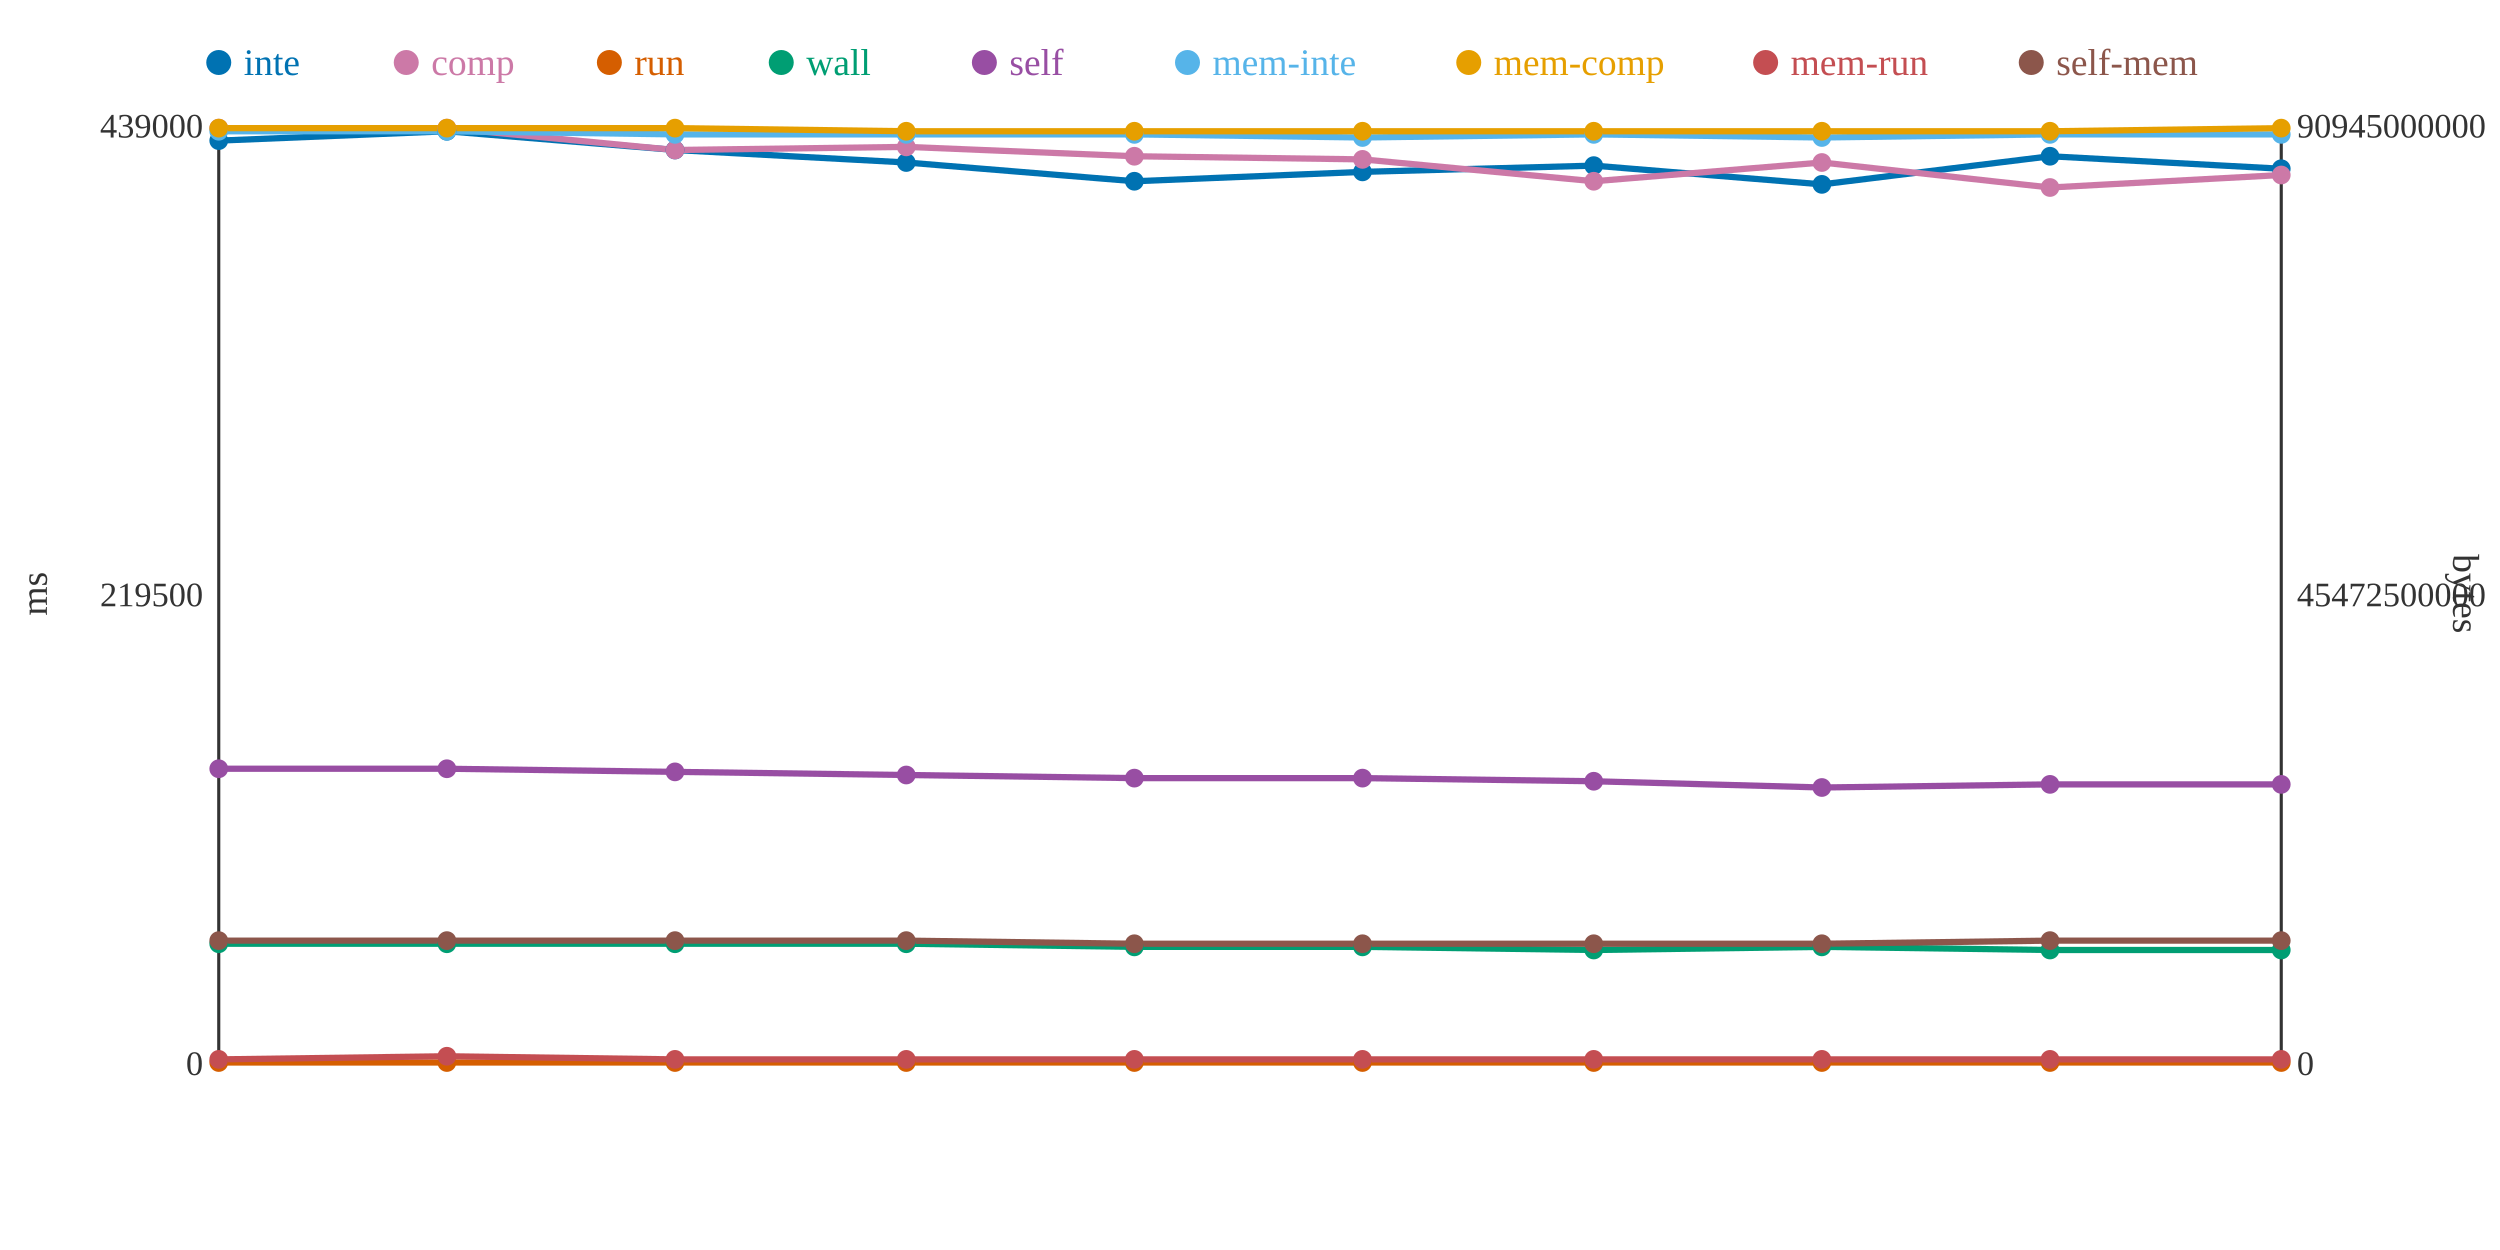
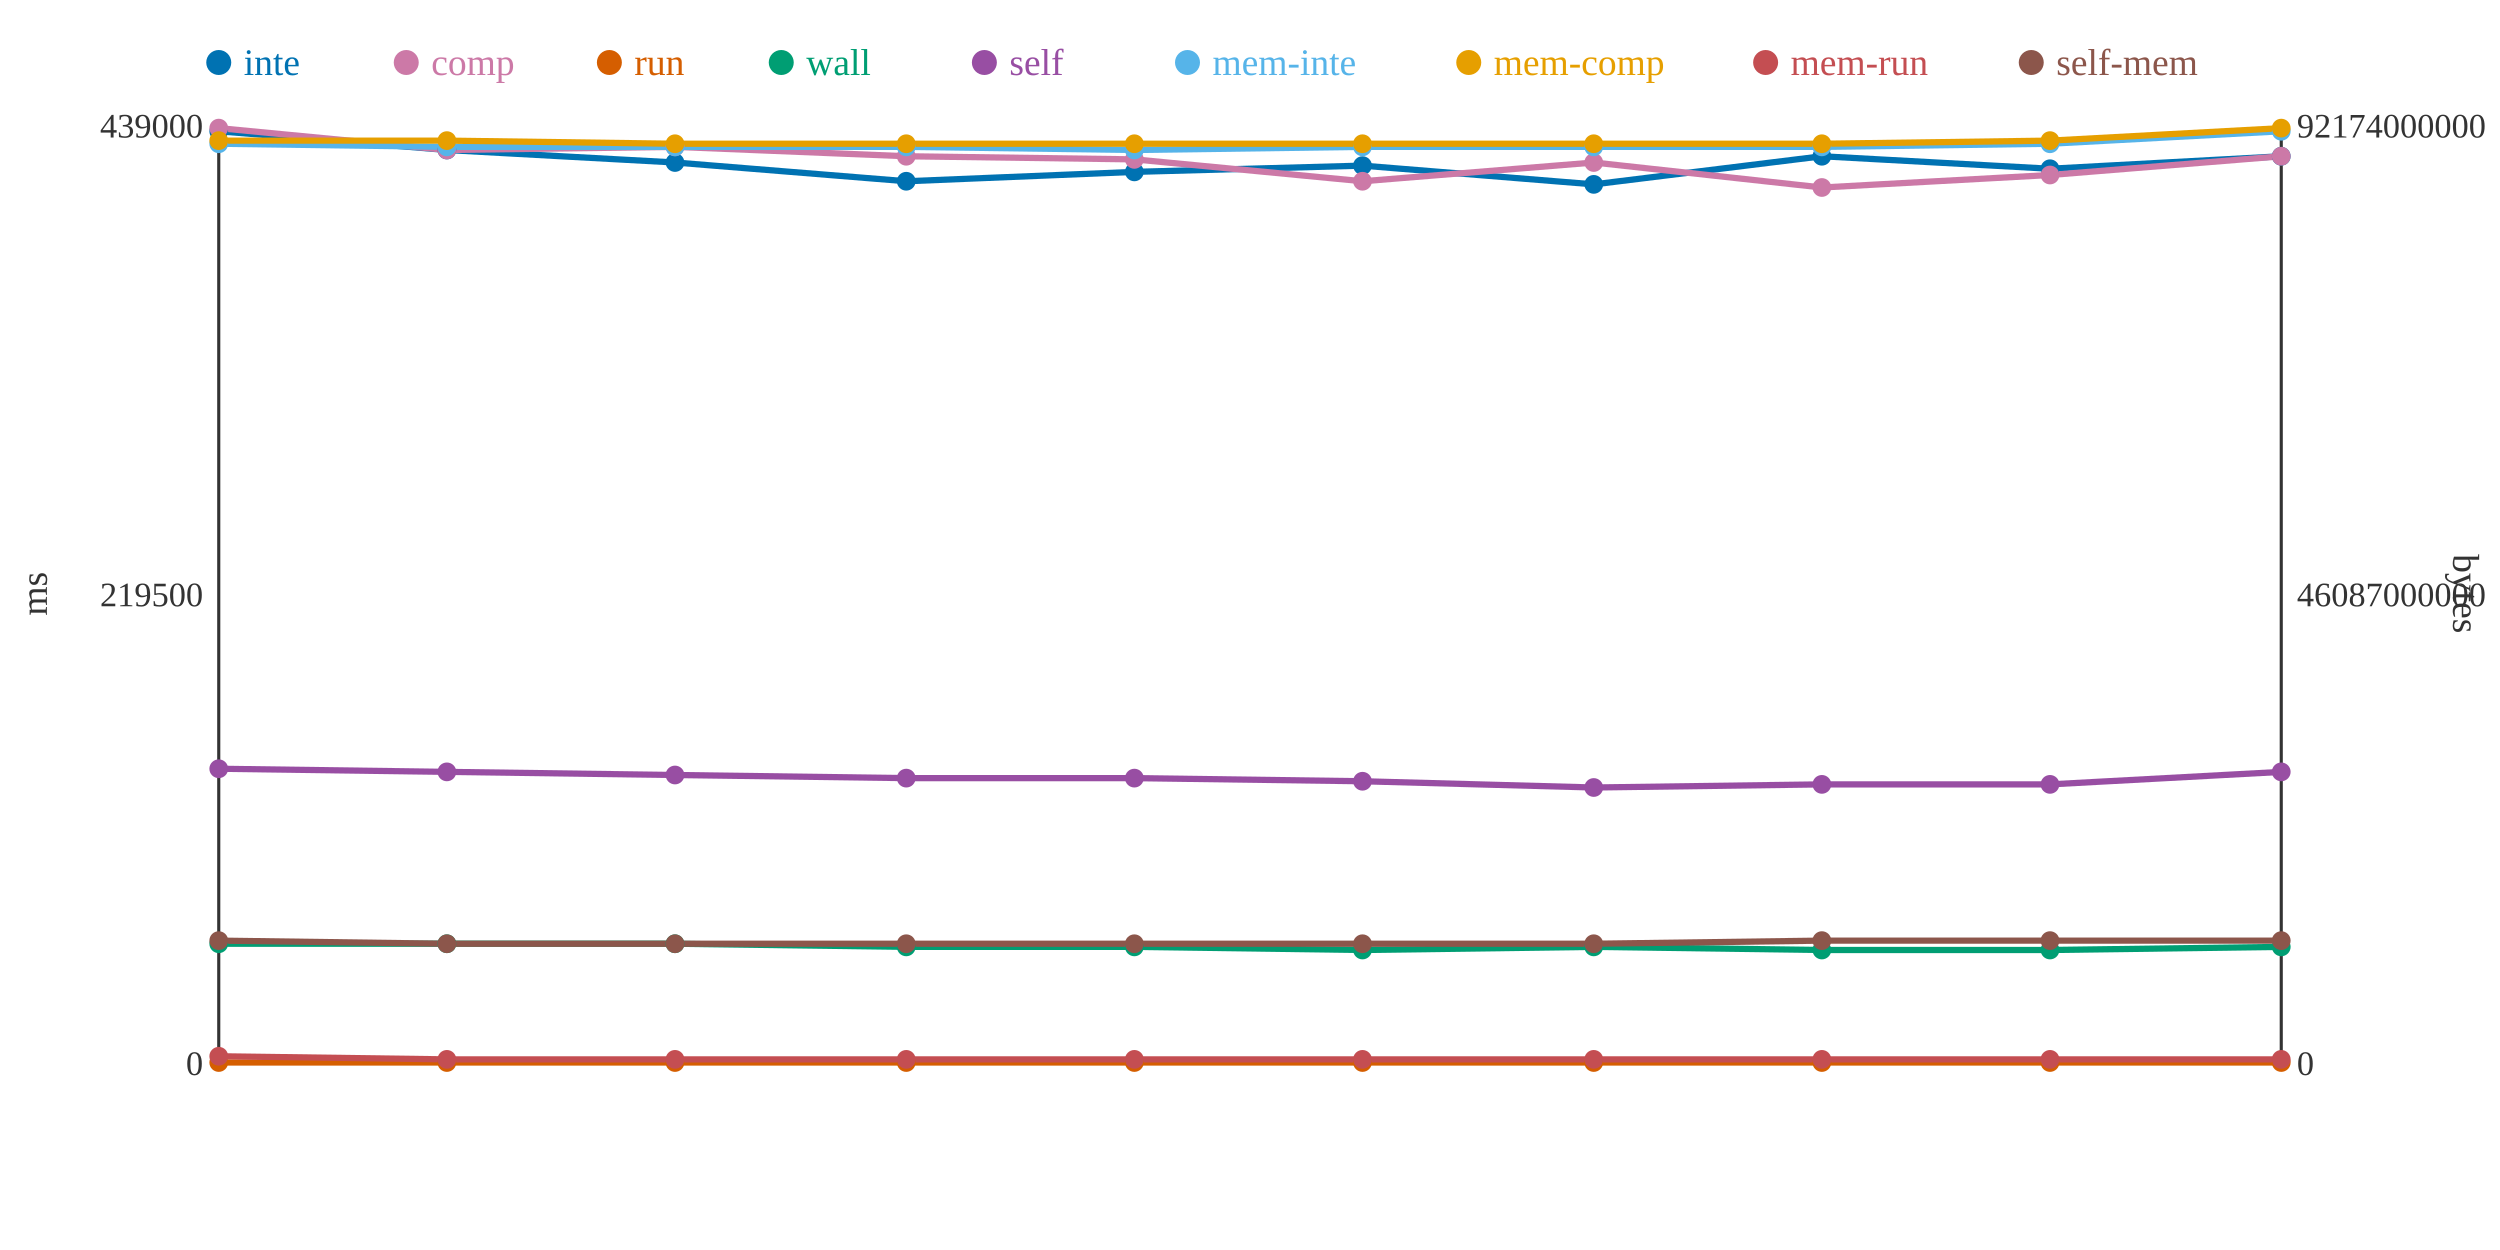
<svg xmlns="http://www.w3.org/2000/svg" width="800" height="400">
  <rect width="800" height="400" fill="white" />
  <line x1="70" y1="40" x2="70" y2="340" stroke="#333" stroke-width="1" />
  <line x1="70" y1="340" x2="730" y2="340" stroke="#333" stroke-width="1" />
  <line x1="730" y1="40" x2="730" y2="340" stroke="#333" stroke-width="1" />
  <text x="65" y="344" text-anchor="end" font-size="11" fill="#333">0</text>
  <text x="65" y="194" text-anchor="end" font-size="11" fill="#333">219500</text>
  <text x="65" y="44" text-anchor="end" font-size="11" fill="#333">439000</text>
  <text x="15" y="190" text-anchor="middle" font-size="12" fill="#333" transform="rotate(-90 15 190)">ms</text>
  <text x="735" y="344" text-anchor="start" font-size="11" fill="#333">0</text>
-   <text x="735" y="194" text-anchor="start" font-size="11" fill="#333">45472500000</text>
-   <text x="735" y="44" text-anchor="start" font-size="11" fill="#333">90945000000</text>
+   <text x="735" y="194" text-anchor="start" font-size="11" fill="#333">46087000000</text>
+   <text x="735" y="44" text-anchor="start" font-size="11" fill="#333">92174000000</text>
  <text x="785" y="190" text-anchor="middle" font-size="12" fill="#333" transform="rotate(90 785 190)">bytes</text>
-   <polyline points="70,45 143,42 216,48 290,52 363,58 436,55 510,53 583,59 656,50 730,54" fill="none" stroke="#0072B2" stroke-width="2" />
-   <polyline points="70,41 143,41 216,48 290,47 363,50 436,51 510,58 583,52 656,60 730,56" fill="none" stroke="#CC79A7" stroke-width="2" />
+   <polyline points="70,42 143,48 216,52 290,58 363,55 436,53 510,59 583,50 656,54 730,50" fill="none" stroke="#0072B2" stroke-width="2" />
+   <polyline points="70,41 143,48 216,47 290,50 363,51 436,58 510,52 583,60 656,56 730,50" fill="none" stroke="#CC79A7" stroke-width="2" />
  <polyline points="70,340 143,340 216,340 290,340 363,340 436,340 510,340 583,340 656,340 730,340" fill="none" stroke="#D55E00" stroke-width="2" />
-   <polyline points="70,302 143,302 216,302 290,302 363,303 436,303 510,304 583,303 656,304 730,304" fill="none" stroke="#009E73" stroke-width="2" />
-   <polyline points="70,246 143,246 216,247 290,248 363,249 436,249 510,250 583,252 656,251 730,251" fill="none" stroke="#984EA3" stroke-width="2" />
-   <polyline points="70,42 143,42 216,43 290,43 363,43 436,44 510,43 583,44 656,43 730,43" fill="none" stroke="#56B4E9" stroke-width="2" />
-   <polyline points="70,41 143,41 216,41 290,42 363,42 436,42 510,42 583,42 656,42 730,41" fill="none" stroke="#E69F00" stroke-width="2" />
-   <polyline points="70,339 143,338 216,339 290,339 363,339 436,339 510,339 583,339 656,339 730,339" fill="none" stroke="#C44E52" stroke-width="2" />
-   <polyline points="70,301 143,301 216,301 290,301 363,302 436,302 510,302 583,302 656,301 730,301" fill="none" stroke="#8C564B" stroke-width="2" />
-   <circle cx="70" cy="45" r="3" fill="#0072B2" />
+   <polyline points="70,302 143,302 216,302 290,303 363,303 436,304 510,303 583,304 656,304 730,303" fill="none" stroke="#009E73" stroke-width="2" />
+   <polyline points="70,246 143,247 216,248 290,249 363,249 436,250 510,252 583,251 656,251 730,247" fill="none" stroke="#984EA3" stroke-width="2" />
+   <polyline points="70,46 143,47 216,47 290,47 363,48 436,47 510,47 583,47 656,46 730,42" fill="none" stroke="#56B4E9" stroke-width="2" />
+   <polyline points="70,45 143,45 216,46 290,46 363,46 436,46 510,46 583,46 656,45 730,41" fill="none" stroke="#E69F00" stroke-width="2" />
+   <polyline points="70,338 143,339 216,339 290,339 363,339 436,339 510,339 583,339 656,339 730,339" fill="none" stroke="#C44E52" stroke-width="2" />
+   <polyline points="70,301 143,302 216,302 290,302 363,302 436,302 510,302 583,301 656,301 730,301" fill="none" stroke="#8C564B" stroke-width="2" />
+   <circle cx="70" cy="42" r="3" fill="#0072B2" />
  <circle cx="70" cy="41" r="3" fill="#CC79A7" />
  <circle cx="70" cy="340" r="3" fill="#D55E00" />
  <circle cx="70" cy="302" r="3" fill="#009E73" />
  <circle cx="70" cy="246" r="3" fill="#984EA3" />
-   <circle cx="70" cy="42" r="3" fill="#56B4E9" />
-   <circle cx="70" cy="41" r="3" fill="#E69F00" />
-   <circle cx="70" cy="339" r="3" fill="#C44E52" />
+   <circle cx="70" cy="46" r="3" fill="#56B4E9" />
+   <circle cx="70" cy="45" r="3" fill="#E69F00" />
+   <circle cx="70" cy="338" r="3" fill="#C44E52" />
  <circle cx="70" cy="301" r="3" fill="#8C564B" />
-   <circle cx="143" cy="42" r="3" fill="#0072B2" />
-   <circle cx="143" cy="41" r="3" fill="#CC79A7" />
+   <circle cx="143" cy="48" r="3" fill="#0072B2" />
+   <circle cx="143" cy="48" r="3" fill="#CC79A7" />
  <circle cx="143" cy="340" r="3" fill="#D55E00" />
  <circle cx="143" cy="302" r="3" fill="#009E73" />
-   <circle cx="143" cy="246" r="3" fill="#984EA3" />
-   <circle cx="143" cy="42" r="3" fill="#56B4E9" />
-   <circle cx="143" cy="41" r="3" fill="#E69F00" />
-   <circle cx="143" cy="338" r="3" fill="#C44E52" />
-   <circle cx="143" cy="301" r="3" fill="#8C564B" />
-   <circle cx="216" cy="48" r="3" fill="#0072B2" />
-   <circle cx="216" cy="48" r="3" fill="#CC79A7" />
+   <circle cx="143" cy="247" r="3" fill="#984EA3" />
+   <circle cx="143" cy="47" r="3" fill="#56B4E9" />
+   <circle cx="143" cy="45" r="3" fill="#E69F00" />
+   <circle cx="143" cy="339" r="3" fill="#C44E52" />
+   <circle cx="143" cy="302" r="3" fill="#8C564B" />
+   <circle cx="216" cy="52" r="3" fill="#0072B2" />
+   <circle cx="216" cy="47" r="3" fill="#CC79A7" />
  <circle cx="216" cy="340" r="3" fill="#D55E00" />
  <circle cx="216" cy="302" r="3" fill="#009E73" />
-   <circle cx="216" cy="247" r="3" fill="#984EA3" />
-   <circle cx="216" cy="43" r="3" fill="#56B4E9" />
-   <circle cx="216" cy="41" r="3" fill="#E69F00" />
+   <circle cx="216" cy="248" r="3" fill="#984EA3" />
+   <circle cx="216" cy="47" r="3" fill="#56B4E9" />
+   <circle cx="216" cy="46" r="3" fill="#E69F00" />
  <circle cx="216" cy="339" r="3" fill="#C44E52" />
-   <circle cx="216" cy="301" r="3" fill="#8C564B" />
-   <circle cx="290" cy="52" r="3" fill="#0072B2" />
-   <circle cx="290" cy="47" r="3" fill="#CC79A7" />
+   <circle cx="216" cy="302" r="3" fill="#8C564B" />
+   <circle cx="290" cy="58" r="3" fill="#0072B2" />
+   <circle cx="290" cy="50" r="3" fill="#CC79A7" />
  <circle cx="290" cy="340" r="3" fill="#D55E00" />
-   <circle cx="290" cy="302" r="3" fill="#009E73" />
-   <circle cx="290" cy="248" r="3" fill="#984EA3" />
-   <circle cx="290" cy="43" r="3" fill="#56B4E9" />
-   <circle cx="290" cy="42" r="3" fill="#E69F00" />
+   <circle cx="290" cy="303" r="3" fill="#009E73" />
+   <circle cx="290" cy="249" r="3" fill="#984EA3" />
+   <circle cx="290" cy="47" r="3" fill="#56B4E9" />
+   <circle cx="290" cy="46" r="3" fill="#E69F00" />
  <circle cx="290" cy="339" r="3" fill="#C44E52" />
-   <circle cx="290" cy="301" r="3" fill="#8C564B" />
-   <circle cx="363" cy="58" r="3" fill="#0072B2" />
-   <circle cx="363" cy="50" r="3" fill="#CC79A7" />
+   <circle cx="290" cy="302" r="3" fill="#8C564B" />
+   <circle cx="363" cy="55" r="3" fill="#0072B2" />
+   <circle cx="363" cy="51" r="3" fill="#CC79A7" />
  <circle cx="363" cy="340" r="3" fill="#D55E00" />
  <circle cx="363" cy="303" r="3" fill="#009E73" />
  <circle cx="363" cy="249" r="3" fill="#984EA3" />
-   <circle cx="363" cy="43" r="3" fill="#56B4E9" />
-   <circle cx="363" cy="42" r="3" fill="#E69F00" />
+   <circle cx="363" cy="48" r="3" fill="#56B4E9" />
+   <circle cx="363" cy="46" r="3" fill="#E69F00" />
  <circle cx="363" cy="339" r="3" fill="#C44E52" />
  <circle cx="363" cy="302" r="3" fill="#8C564B" />
-   <circle cx="436" cy="55" r="3" fill="#0072B2" />
-   <circle cx="436" cy="51" r="3" fill="#CC79A7" />
+   <circle cx="436" cy="53" r="3" fill="#0072B2" />
+   <circle cx="436" cy="58" r="3" fill="#CC79A7" />
  <circle cx="436" cy="340" r="3" fill="#D55E00" />
-   <circle cx="436" cy="303" r="3" fill="#009E73" />
-   <circle cx="436" cy="249" r="3" fill="#984EA3" />
-   <circle cx="436" cy="44" r="3" fill="#56B4E9" />
-   <circle cx="436" cy="42" r="3" fill="#E69F00" />
+   <circle cx="436" cy="304" r="3" fill="#009E73" />
+   <circle cx="436" cy="250" r="3" fill="#984EA3" />
+   <circle cx="436" cy="47" r="3" fill="#56B4E9" />
+   <circle cx="436" cy="46" r="3" fill="#E69F00" />
  <circle cx="436" cy="339" r="3" fill="#C44E52" />
  <circle cx="436" cy="302" r="3" fill="#8C564B" />
-   <circle cx="510" cy="53" r="3" fill="#0072B2" />
-   <circle cx="510" cy="58" r="3" fill="#CC79A7" />
+   <circle cx="510" cy="59" r="3" fill="#0072B2" />
+   <circle cx="510" cy="52" r="3" fill="#CC79A7" />
  <circle cx="510" cy="340" r="3" fill="#D55E00" />
-   <circle cx="510" cy="304" r="3" fill="#009E73" />
-   <circle cx="510" cy="250" r="3" fill="#984EA3" />
-   <circle cx="510" cy="43" r="3" fill="#56B4E9" />
-   <circle cx="510" cy="42" r="3" fill="#E69F00" />
+   <circle cx="510" cy="303" r="3" fill="#009E73" />
+   <circle cx="510" cy="252" r="3" fill="#984EA3" />
+   <circle cx="510" cy="47" r="3" fill="#56B4E9" />
+   <circle cx="510" cy="46" r="3" fill="#E69F00" />
  <circle cx="510" cy="339" r="3" fill="#C44E52" />
  <circle cx="510" cy="302" r="3" fill="#8C564B" />
-   <circle cx="583" cy="59" r="3" fill="#0072B2" />
-   <circle cx="583" cy="52" r="3" fill="#CC79A7" />
+   <circle cx="583" cy="50" r="3" fill="#0072B2" />
+   <circle cx="583" cy="60" r="3" fill="#CC79A7" />
  <circle cx="583" cy="340" r="3" fill="#D55E00" />
-   <circle cx="583" cy="303" r="3" fill="#009E73" />
-   <circle cx="583" cy="252" r="3" fill="#984EA3" />
-   <circle cx="583" cy="44" r="3" fill="#56B4E9" />
-   <circle cx="583" cy="42" r="3" fill="#E69F00" />
+   <circle cx="583" cy="304" r="3" fill="#009E73" />
+   <circle cx="583" cy="251" r="3" fill="#984EA3" />
+   <circle cx="583" cy="47" r="3" fill="#56B4E9" />
+   <circle cx="583" cy="46" r="3" fill="#E69F00" />
  <circle cx="583" cy="339" r="3" fill="#C44E52" />
-   <circle cx="583" cy="302" r="3" fill="#8C564B" />
-   <circle cx="656" cy="50" r="3" fill="#0072B2" />
-   <circle cx="656" cy="60" r="3" fill="#CC79A7" />
+   <circle cx="583" cy="301" r="3" fill="#8C564B" />
+   <circle cx="656" cy="54" r="3" fill="#0072B2" />
+   <circle cx="656" cy="56" r="3" fill="#CC79A7" />
  <circle cx="656" cy="340" r="3" fill="#D55E00" />
  <circle cx="656" cy="304" r="3" fill="#009E73" />
  <circle cx="656" cy="251" r="3" fill="#984EA3" />
-   <circle cx="656" cy="43" r="3" fill="#56B4E9" />
-   <circle cx="656" cy="42" r="3" fill="#E69F00" />
+   <circle cx="656" cy="46" r="3" fill="#56B4E9" />
+   <circle cx="656" cy="45" r="3" fill="#E69F00" />
  <circle cx="656" cy="339" r="3" fill="#C44E52" />
  <circle cx="656" cy="301" r="3" fill="#8C564B" />
-   <circle cx="730" cy="54" r="3" fill="#0072B2" />
-   <circle cx="730" cy="56" r="3" fill="#CC79A7" />
+   <circle cx="730" cy="50" r="3" fill="#0072B2" />
+   <circle cx="730" cy="50" r="3" fill="#CC79A7" />
  <circle cx="730" cy="340" r="3" fill="#D55E00" />
-   <circle cx="730" cy="304" r="3" fill="#009E73" />
-   <circle cx="730" cy="251" r="3" fill="#984EA3" />
-   <circle cx="730" cy="43" r="3" fill="#56B4E9" />
+   <circle cx="730" cy="303" r="3" fill="#009E73" />
+   <circle cx="730" cy="247" r="3" fill="#984EA3" />
+   <circle cx="730" cy="42" r="3" fill="#56B4E9" />
  <circle cx="730" cy="41" r="3" fill="#E69F00" />
  <circle cx="730" cy="339" r="3" fill="#C44E52" />
  <circle cx="730" cy="301" r="3" fill="#8C564B" />
  <circle cx="70" cy="20" r="4" fill="#0072B2" />
  <text x="78" y="24" text-anchor="start" font-size="12" fill="#0072B2">inte</text>
  <circle cx="130" cy="20" r="4" fill="#CC79A7" />
  <text x="138" y="24" text-anchor="start" font-size="12" fill="#CC79A7">comp</text>
  <circle cx="195" cy="20" r="4" fill="#D55E00" />
  <text x="203" y="24" text-anchor="start" font-size="12" fill="#D55E00">run</text>
  <circle cx="250" cy="20" r="4" fill="#009E73" />
  <text x="258" y="24" text-anchor="start" font-size="12" fill="#009E73">wall</text>
  <circle cx="315" cy="20" r="4" fill="#984EA3" />
  <text x="323" y="24" text-anchor="start" font-size="12" fill="#984EA3">self</text>
  <circle cx="380" cy="20" r="4" fill="#56B4E9" />
  <text x="388" y="24" text-anchor="start" font-size="12" fill="#56B4E9">mem-inte</text>
  <circle cx="470" cy="20" r="4" fill="#E69F00" />
  <text x="478" y="24" text-anchor="start" font-size="12" fill="#E69F00">mem-comp</text>
  <circle cx="565" cy="20" r="4" fill="#C44E52" />
  <text x="573" y="24" text-anchor="start" font-size="12" fill="#C44E52">mem-run</text>
  <circle cx="650" cy="20" r="4" fill="#8C564B" />
  <text x="658" y="24" text-anchor="start" font-size="12" fill="#8C564B">self-mem</text>
</svg>
